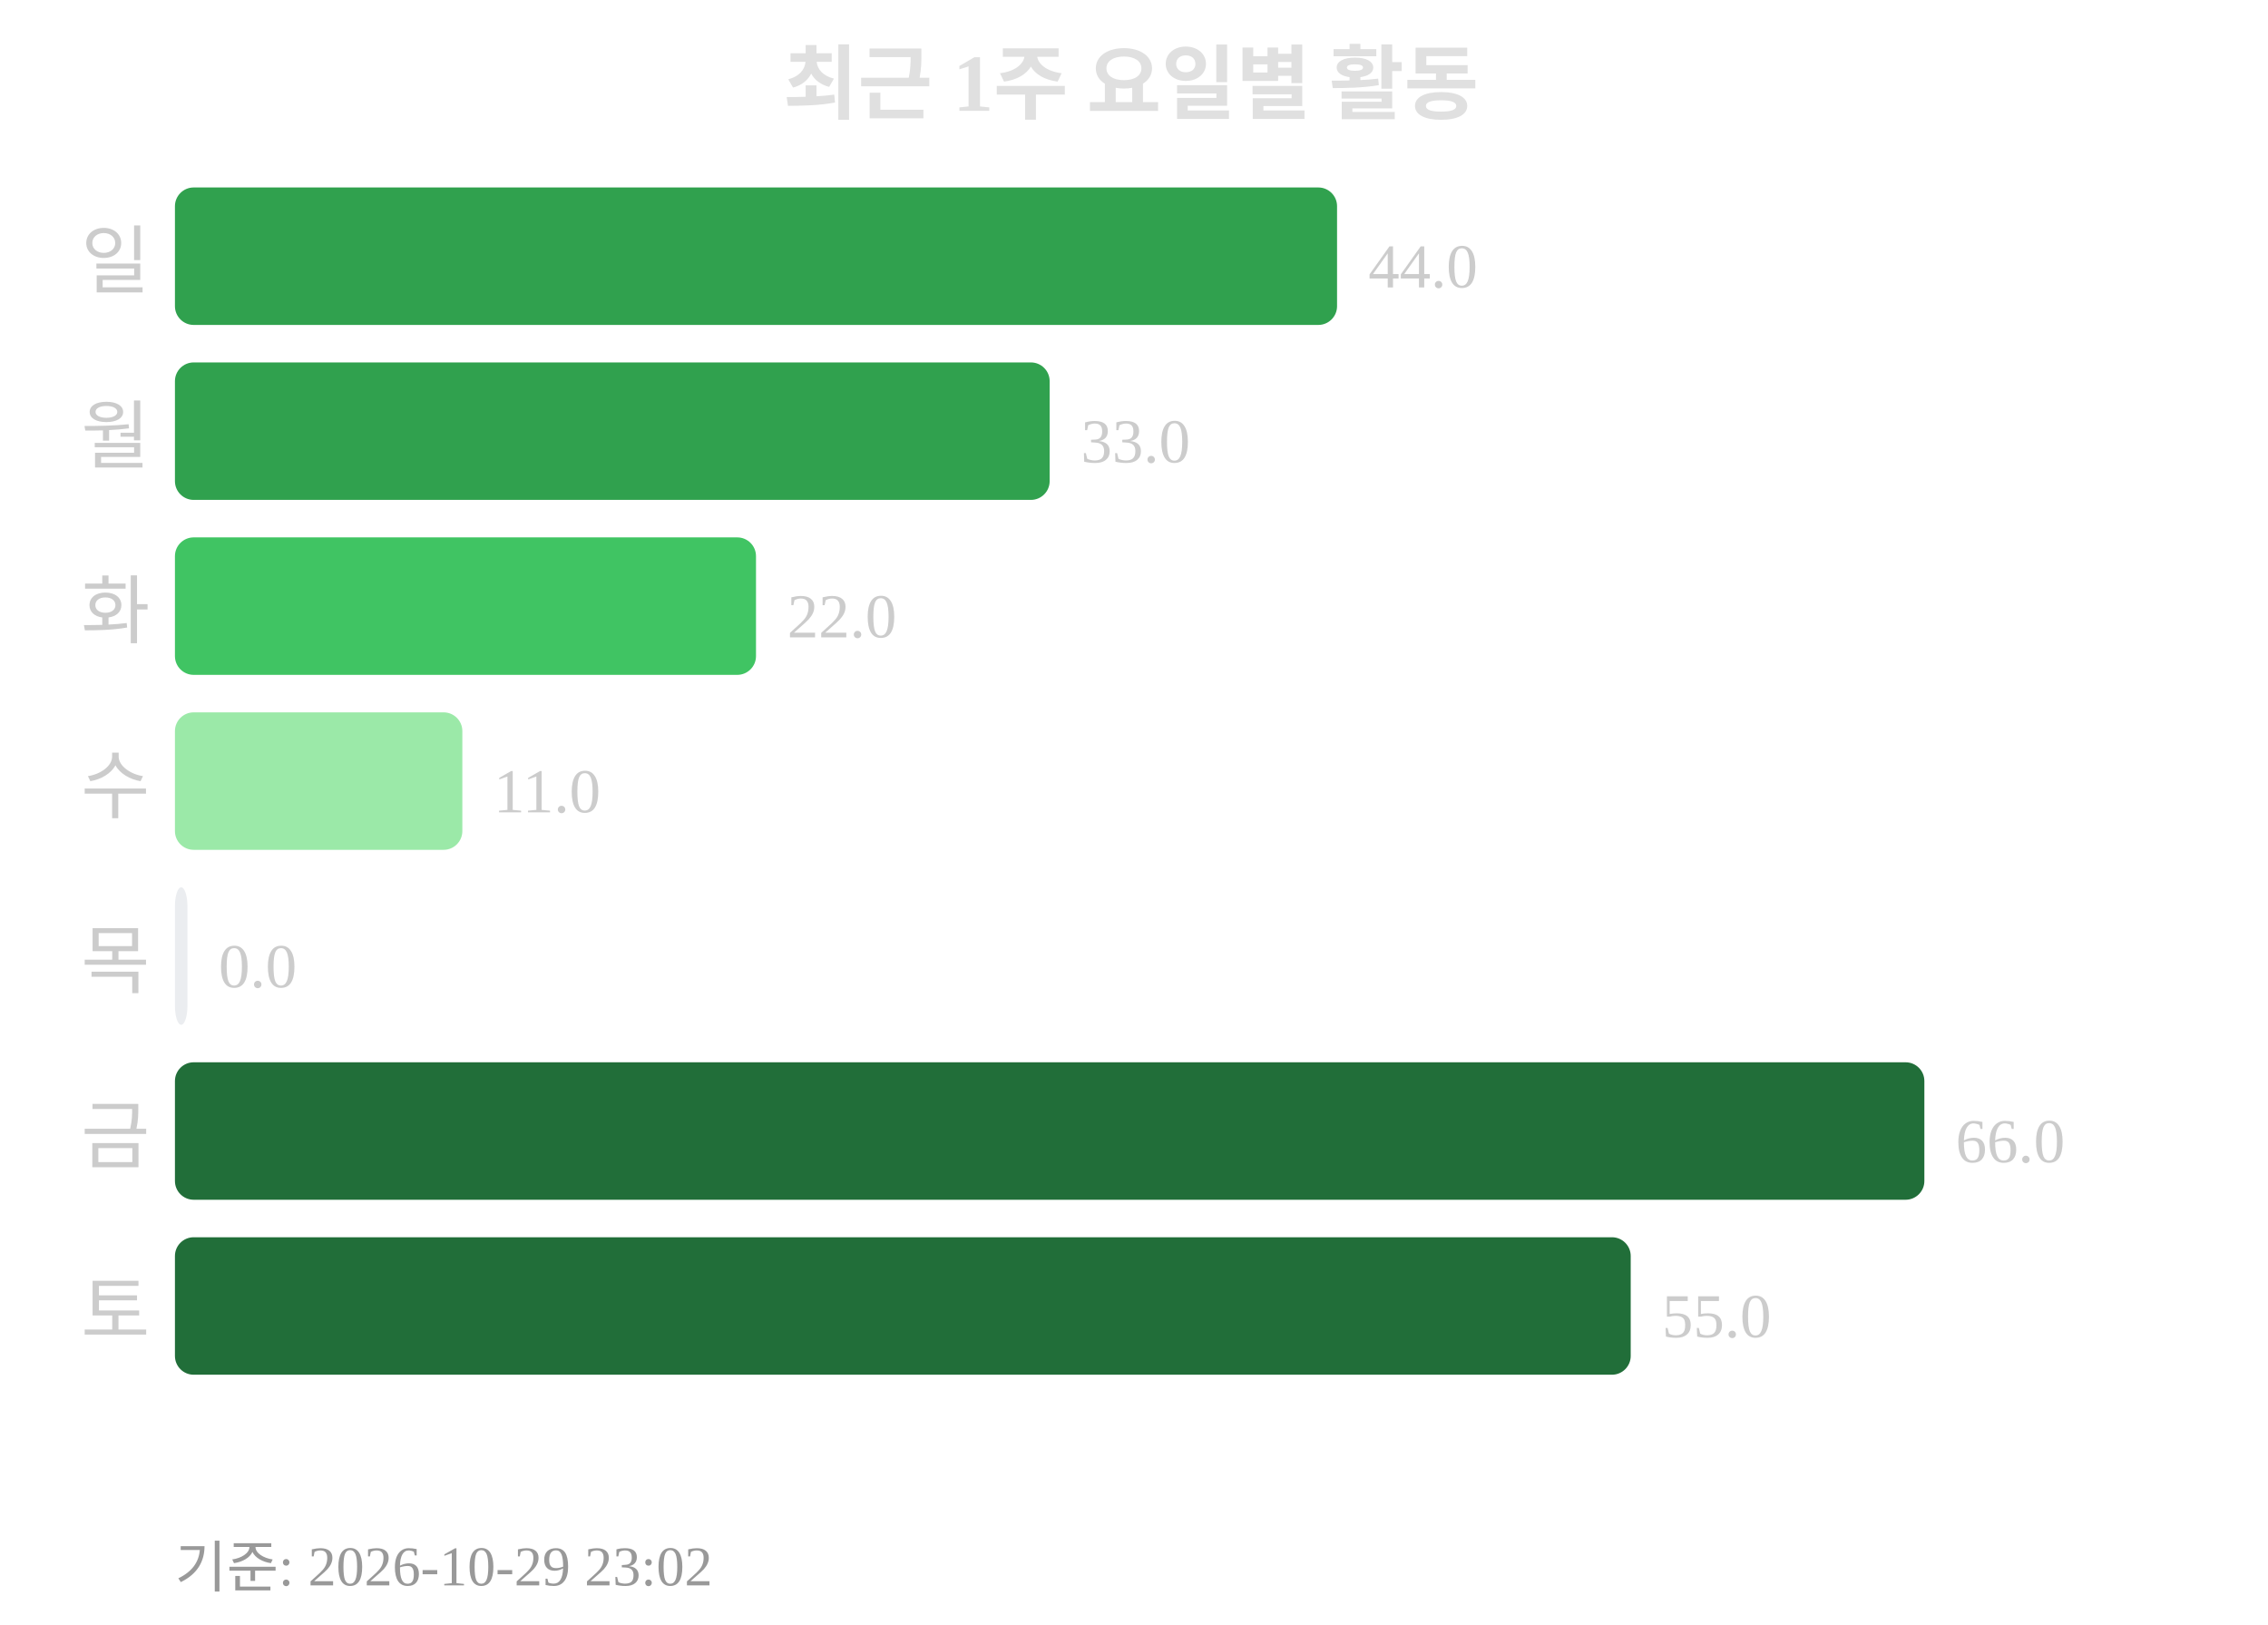
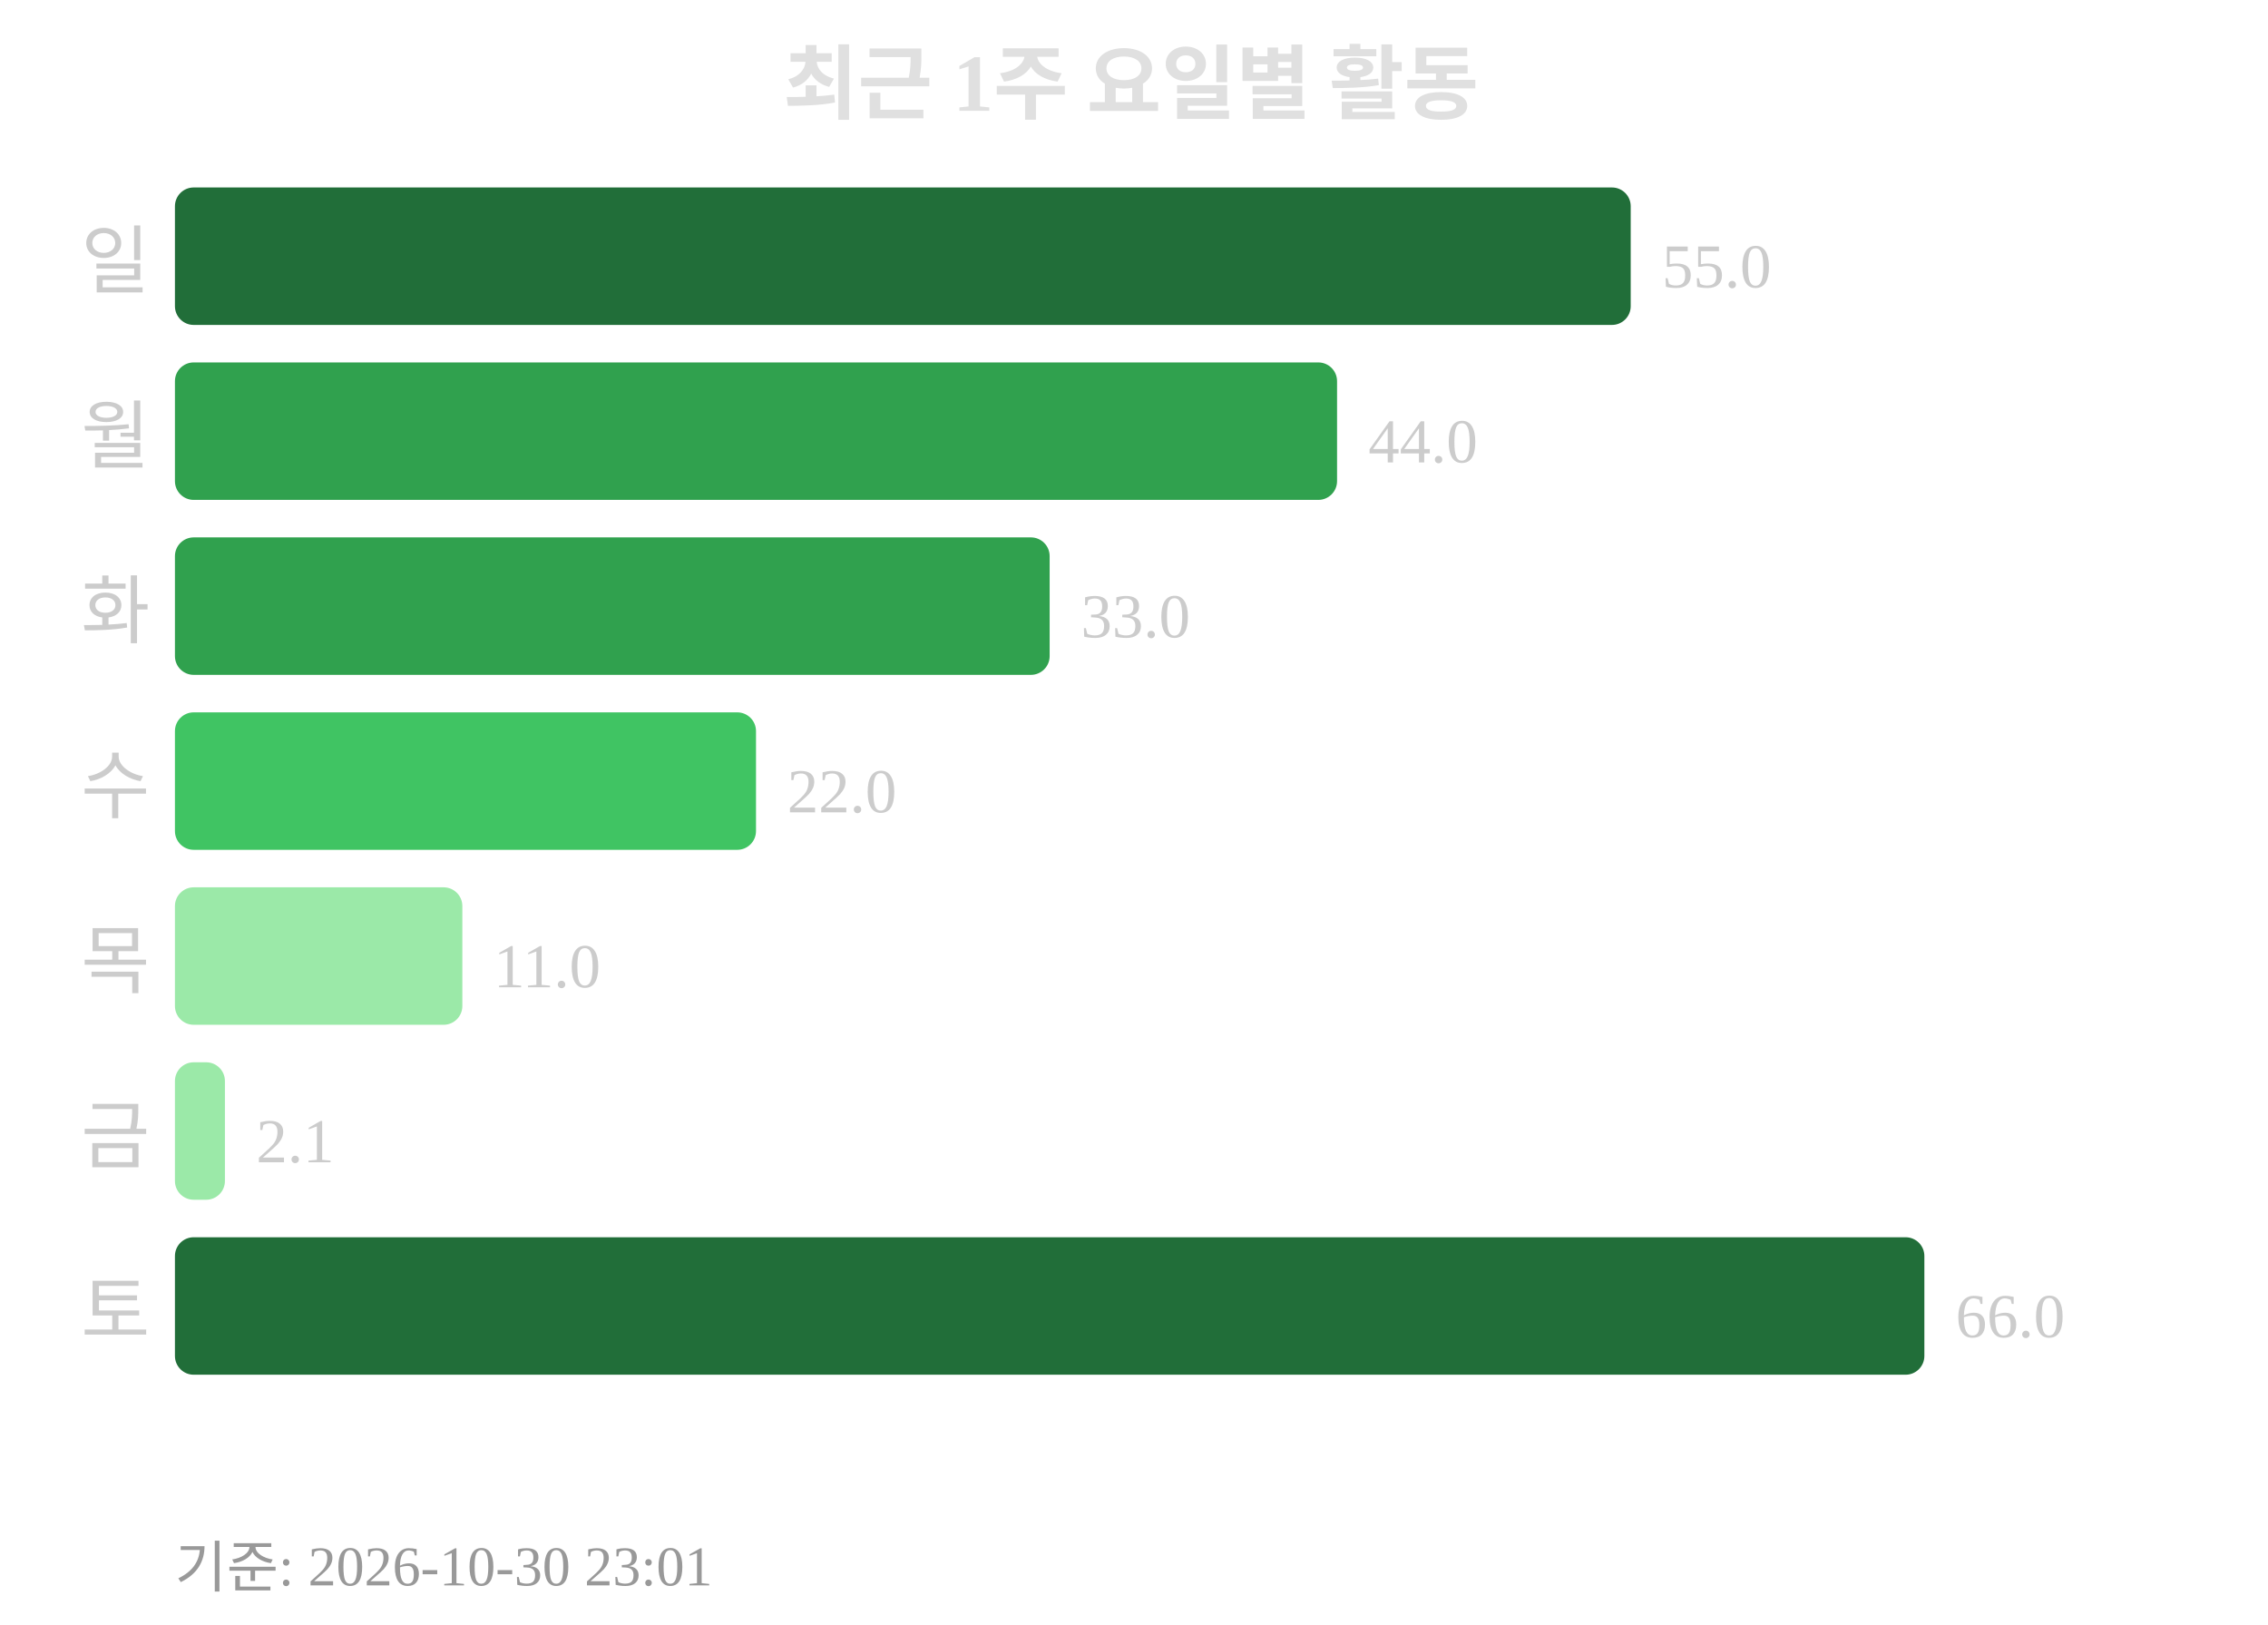
<svg xmlns="http://www.w3.org/2000/svg" width="363" height="260">
  <text x="181" y="18" text-anchor="middle" font-size="13" font-weight="bold" fill="#e0e0e0">최근 1주 요일별 활동</text>
  <text x="24" y="46" text-anchor="end" font-size="12" fill="#cccccc">일</text>
-   <rect x="28" y="30" width="186" height="22" rx="3" fill="#30a14e" />
-   <text x="219" y="46" font-size="10" fill="#cccccc">44.0</text>
+   <rect x="28" y="30" width="233" height="22" rx="3" fill="#216e39" />
+   <text x="266" y="46" font-size="10" fill="#cccccc">55.0</text>
  <text x="24" y="74" text-anchor="end" font-size="12" fill="#cccccc">월</text>
-   <rect x="28" y="58" width="140" height="22" rx="3" fill="#30a14e" />
-   <text x="173" y="74" font-size="10" fill="#cccccc">33.0</text>
+   <rect x="28" y="58" width="186" height="22" rx="3" fill="#30a14e" />
+   <text x="219" y="74" font-size="10" fill="#cccccc">44.0</text>
  <text x="24" y="102" text-anchor="end" font-size="12" fill="#cccccc">화</text>
-   <rect x="28" y="86" width="93" height="22" rx="3" fill="#40c463" />
-   <text x="126" y="102" font-size="10" fill="#cccccc">22.0</text>
+   <rect x="28" y="86" width="140" height="22" rx="3" fill="#30a14e" />
+   <text x="173" y="102" font-size="10" fill="#cccccc">33.0</text>
  <text x="24" y="130" text-anchor="end" font-size="12" fill="#cccccc">수</text>
-   <rect x="28" y="114" width="46" height="22" rx="3" fill="#9be9a8" />
-   <text x="79" y="130" font-size="10" fill="#cccccc">11.0</text>
+   <rect x="28" y="114" width="93" height="22" rx="3" fill="#40c463" />
+   <text x="126" y="130" font-size="10" fill="#cccccc">22.0</text>
  <text x="24" y="158" text-anchor="end" font-size="12" fill="#cccccc">목</text>
-   <rect x="28" y="142" width="2" height="22" rx="3" fill="#ebedf0" />
-   <text x="35" y="158" font-size="10" fill="#cccccc">0.0</text>
+   <rect x="28" y="142" width="46" height="22" rx="3" fill="#9be9a8" />
+   <text x="79" y="158" font-size="10" fill="#cccccc">11.0</text>
  <text x="24" y="186" text-anchor="end" font-size="12" fill="#cccccc">금</text>
-   <rect x="28" y="170" width="280" height="22" rx="3" fill="#216e39" />
-   <text x="313" y="186" font-size="10" fill="#cccccc">66.0</text>
+   <rect x="28" y="170" width="8" height="22" rx="3" fill="#9be9a8" />
+   <text x="41" y="186" font-size="10" fill="#cccccc">2.1</text>
  <text x="24" y="214" text-anchor="end" font-size="12" fill="#cccccc">토</text>
-   <rect x="28" y="198" width="233" height="22" rx="3" fill="#216e39" />
-   <text x="266" y="214" font-size="10" fill="#cccccc">55.0</text>
-   <text x="28" y="254" font-size="9" fill="#999999">기준: 2026-10-29 23:02</text>
+   <rect x="28" y="198" width="280" height="22" rx="3" fill="#216e39" />
+   <text x="313" y="214" font-size="10" fill="#cccccc">66.0</text>
+   <text x="28" y="254" font-size="9" fill="#999999">기준: 2026-10-30 23:01</text>
</svg>
